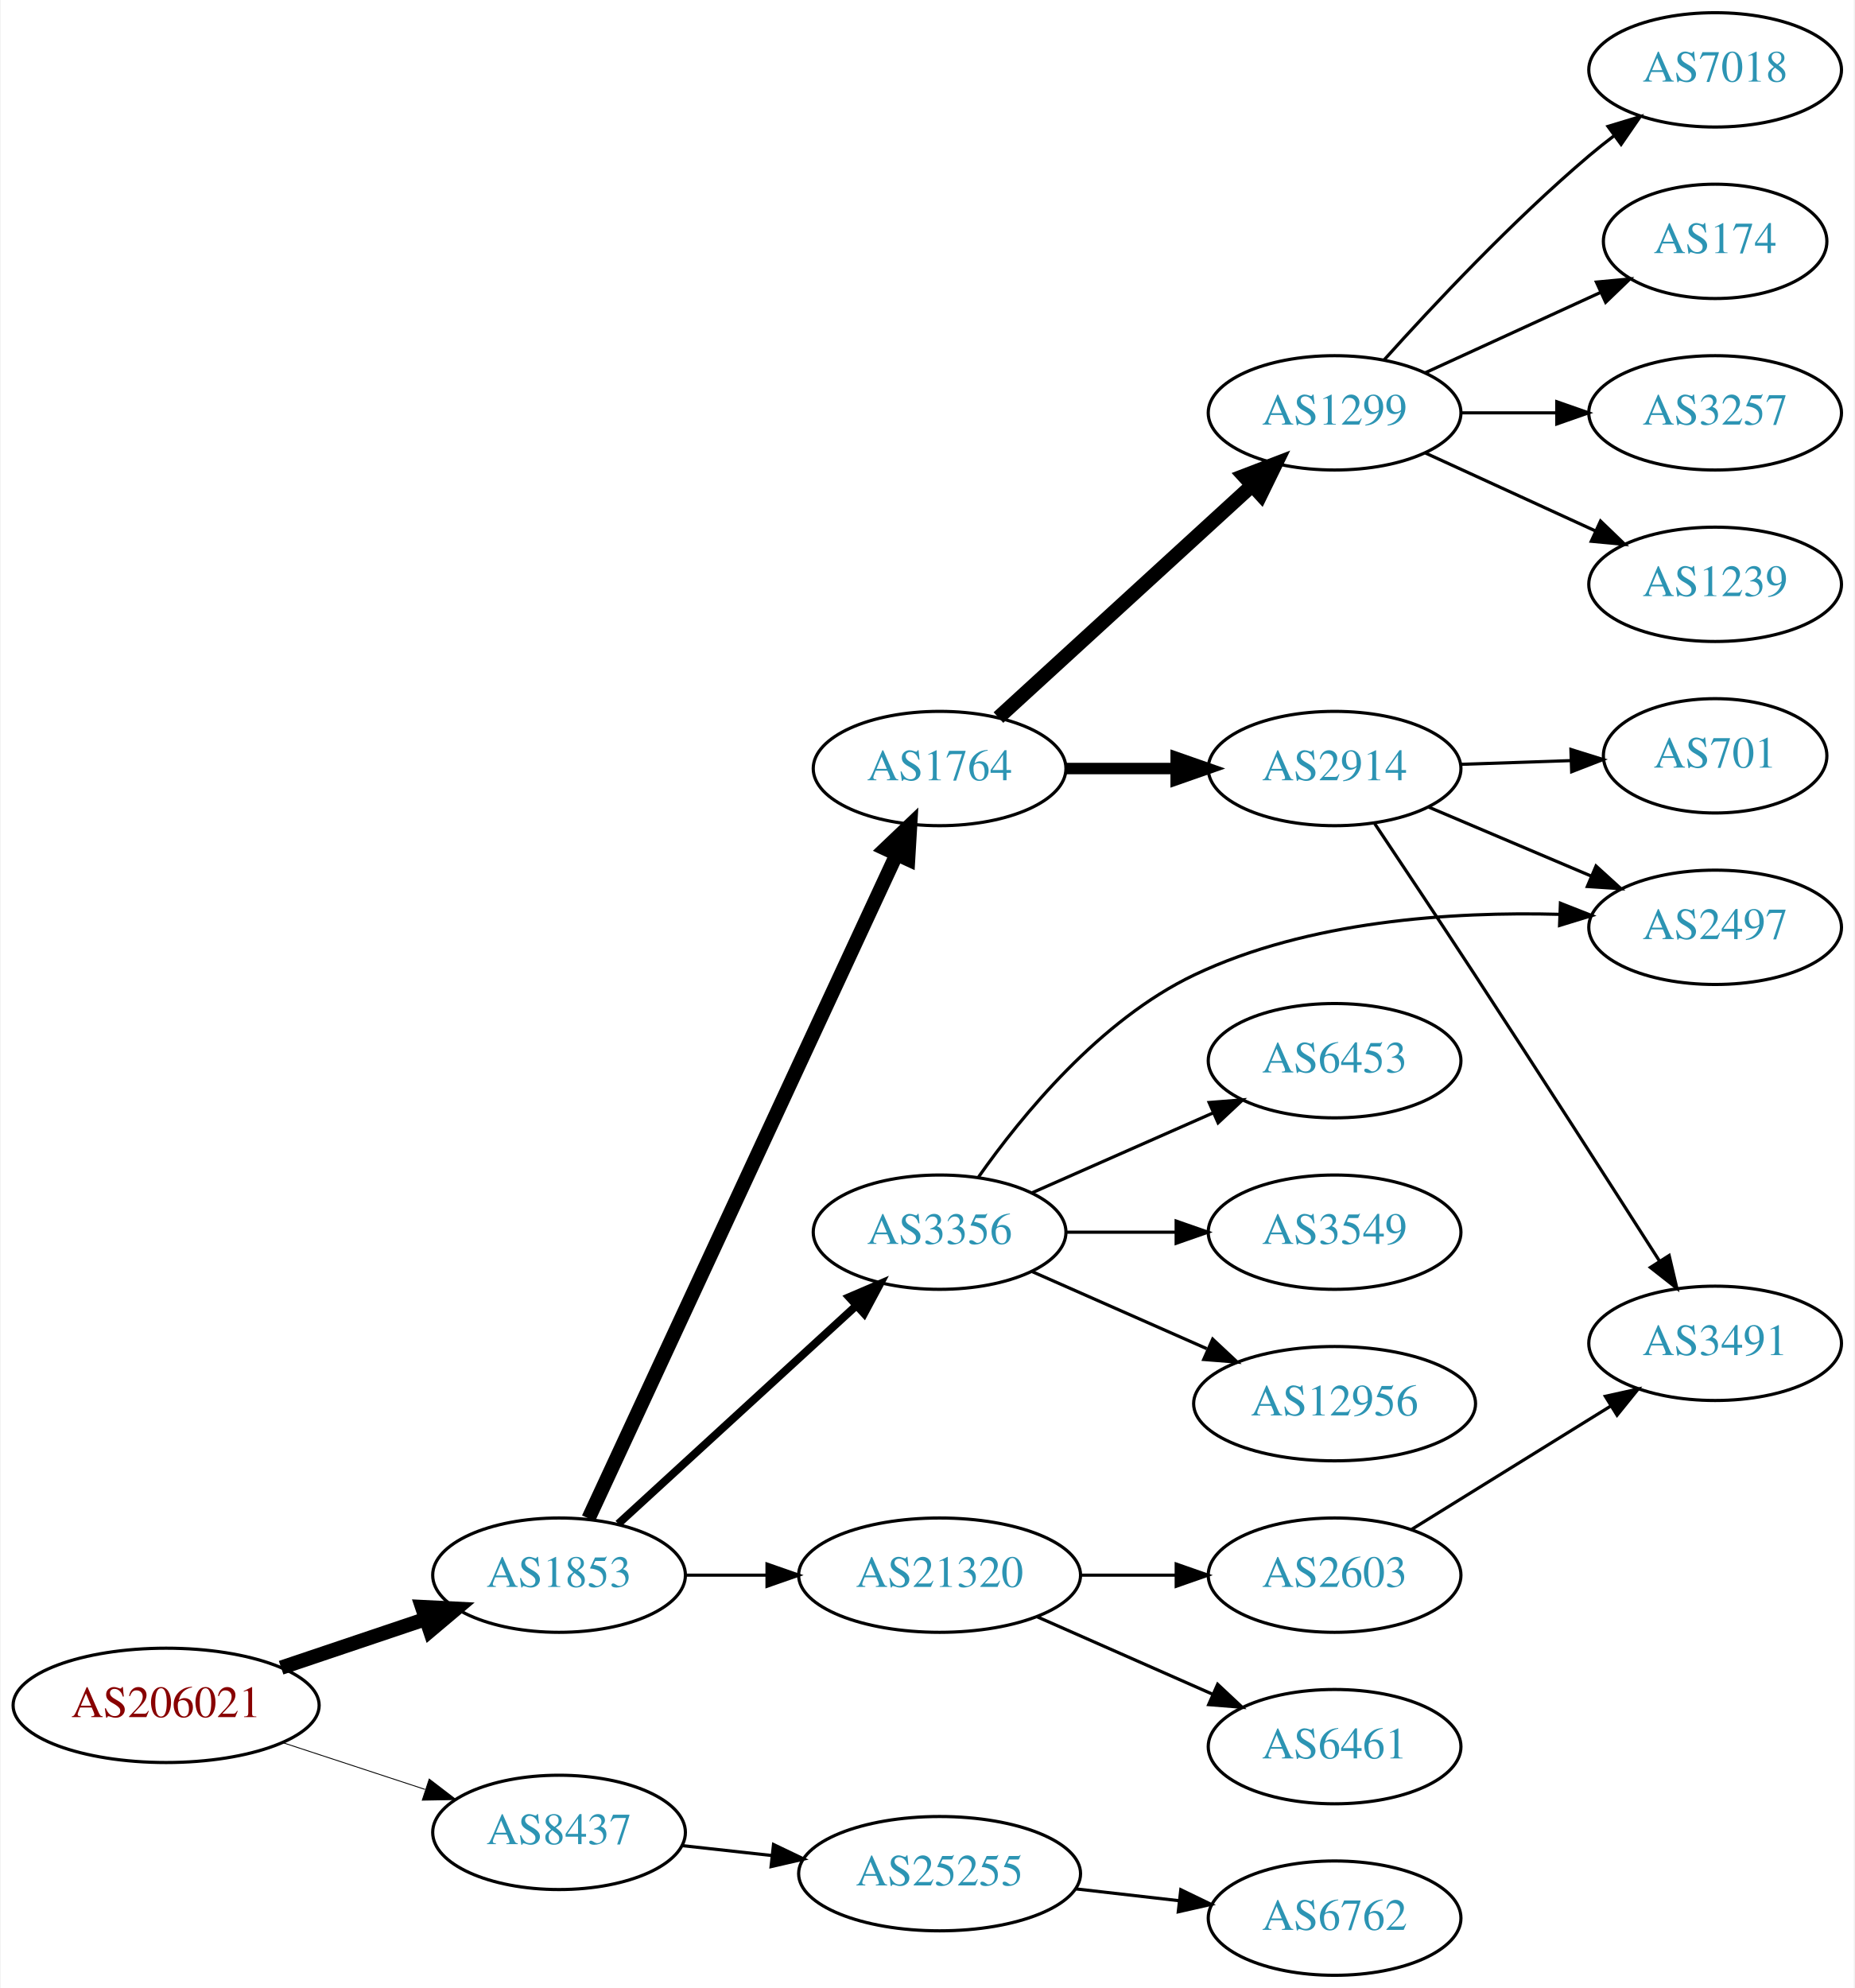
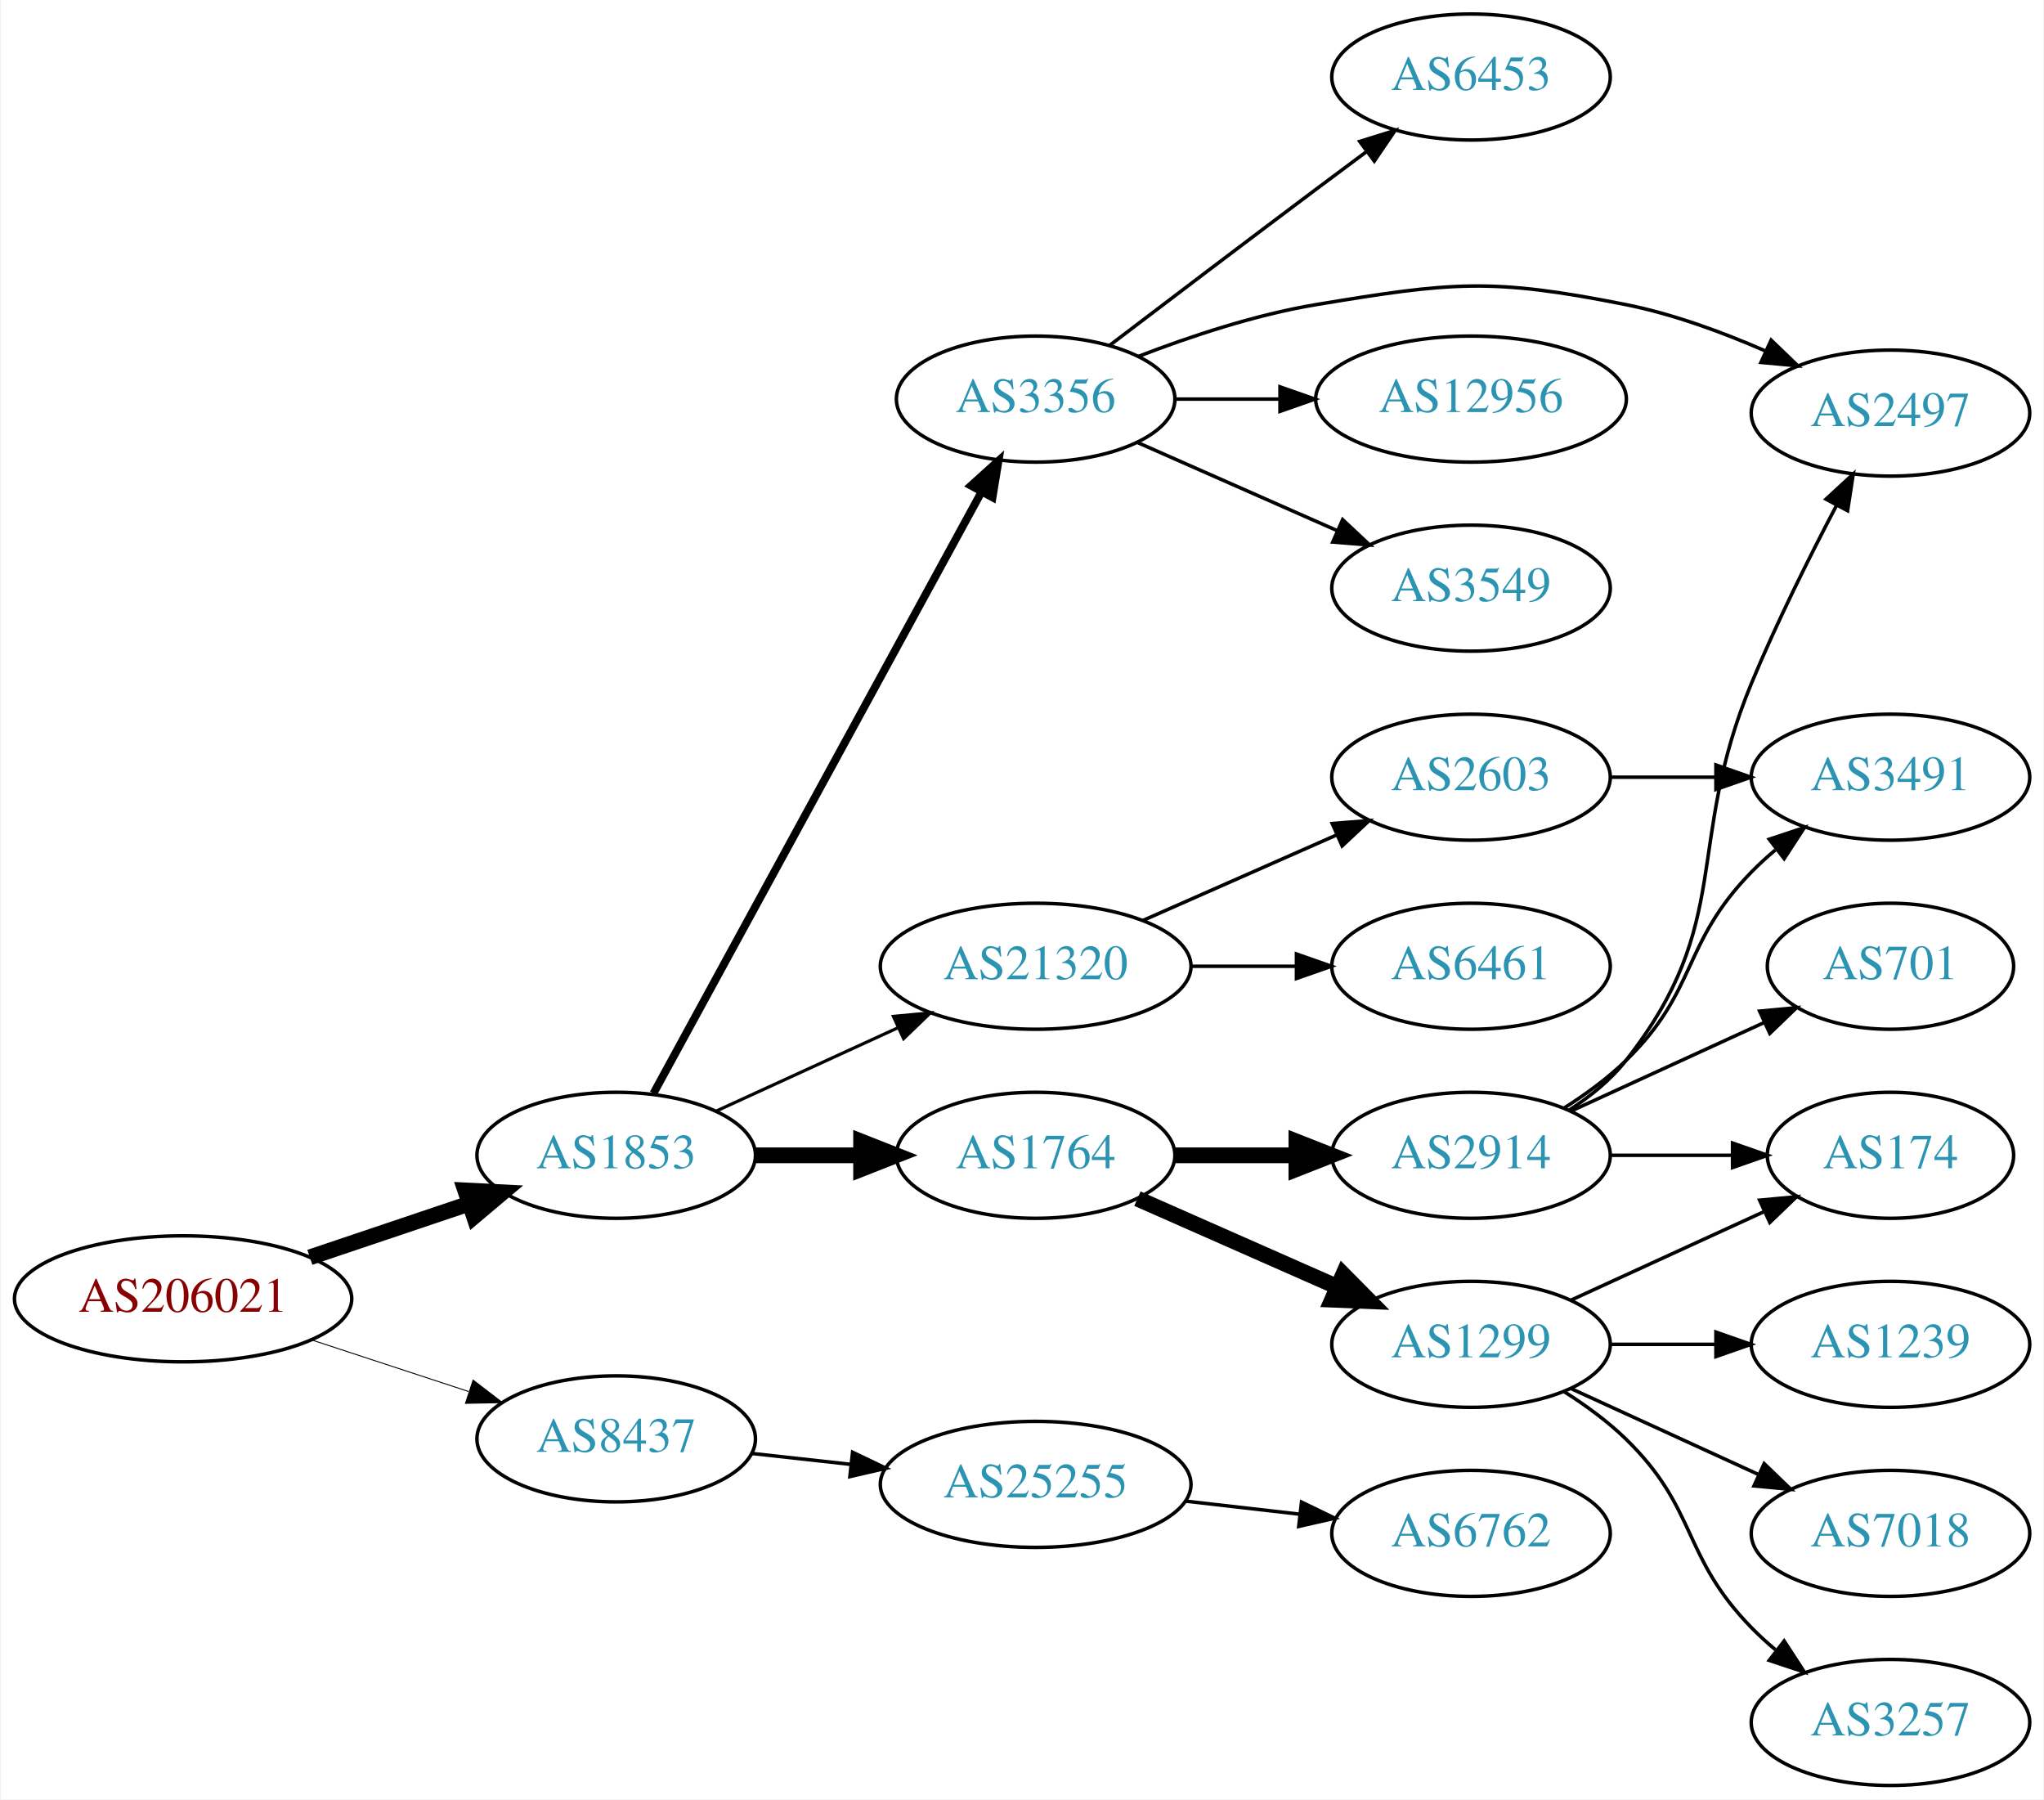
- <svg xmlns="http://www.w3.org/2000/svg" xmlns:xlink="http://www.w3.org/1999/xlink" width="584pt" height="626pt" viewBox="0.00 0.00 583.56 626.00">
-   <g id="graph0" class="graph" transform="scale(1 1) rotate(0) translate(4 622)">
-     <polygon fill="white" stroke="none" points="-4,4 -4,-622 579.562,-622 579.562,4 -4,4" />
+ <svg xmlns="http://www.w3.org/2000/svg" xmlns:xlink="http://www.w3.org/1999/xlink" width="584pt" height="514pt" viewBox="0.00 0.00 583.56 514.00">
+   <g id="graph0" class="graph" transform="scale(1 1) rotate(0) translate(4 510)">
+     <polygon fill="white" stroke="none" points="-4,4 -4,-510 579.562,-510 579.562,4 -4,4" />
    <g id="node1" class="node">
      <g id="a_node1">
        <a xlink:href="/asn/206021" xlink:title="AS206021 ~ Wirtschaftskammer Steiermark [AT]">
-           <ellipse fill="#ffffff" stroke="black" cx="48.096" cy="-85" rx="48.192" ry="18" />
-           <text text-anchor="middle" x="48.096" y="-81.3" font-family="Times,serif" font-size="14.00" fill="#880000">AS206021</text>
+           <ellipse fill="#ffffff" stroke="black" cx="48.096" cy="-139" rx="48.192" ry="18" />
+           <text text-anchor="middle" x="48.096" y="-135.3" font-family="Times,serif" font-size="14.00" fill="#880000">AS206021</text>
        </a>
      </g>
    </g>
    <g id="node2" class="node">
      <g id="a_node2">
        <a xlink:href="/asn/1853" xlink:title="AS1853 ~ ACOnet Backbone [AT]">
-           <ellipse fill="#ffffff" stroke="black" cx="171.838" cy="-126" rx="39.794" ry="18" />
-           <text text-anchor="middle" x="171.838" y="-122.3" font-family="Times,serif" font-size="14.00" fill="#2c94b3">AS1853</text>
+           <ellipse fill="#ffffff" stroke="black" cx="171.838" cy="-180" rx="39.794" ry="18" />
+           <text text-anchor="middle" x="171.838" y="-176.3" font-family="Times,serif" font-size="14.00" fill="#2c94b3">AS1853</text>
        </a>
      </g>
    </g>
    <g id="edge1" class="edge">
-       <path fill="none" stroke="black" stroke-width="4.5" d="M84.309,-96.859C98.459,-101.624 114.874,-107.152 129.578,-112.105" />
-       <polygon fill="black" stroke="black" stroke-width="4.5" points="128.703,-115.965 139.437,-115.425 131.217,-108.502 128.703,-115.965" />
+       <path fill="none" stroke="black" stroke-width="4.5" d="M84.309,-150.859C98.459,-155.624 114.874,-161.152 129.578,-166.105" />
+       <polygon fill="black" stroke="black" stroke-width="4.5" points="128.703,-169.965 139.437,-169.425 131.217,-162.502 128.703,-169.965" />
    </g>
    <g id="node3" class="node">
      <g id="a_node3">
        <a xlink:href="/asn/8437" xlink:title="AS8437 ~ Hutchison Drei Austria GmbH [AT]">
-           <ellipse fill="#ffffff" stroke="black" cx="171.838" cy="-45" rx="39.794" ry="18" />
-           <text text-anchor="middle" x="171.838" y="-41.3" font-family="Times,serif" font-size="14.00" fill="#2c94b3">AS8437</text>
+           <ellipse fill="#ffffff" stroke="black" cx="171.838" cy="-99" rx="39.794" ry="18" />
+           <text text-anchor="middle" x="171.838" y="-95.3" font-family="Times,serif" font-size="14.00" fill="#2c94b3">AS8437</text>
        </a>
      </g>
    </g>
    <g id="edge2" class="edge">
-       <path fill="none" stroke="black" stroke-width="0.281" d="M84.964,-73.215C98.983,-68.609 115.143,-63.299 129.637,-58.537" />
-       <polygon fill="black" stroke="black" stroke-width="0.281" points="130.95,-61.79 139.358,-55.343 128.765,-55.14 130.95,-61.79" />
+       <path fill="none" stroke="black" stroke-width="0.265" d="M84.964,-127.215C98.983,-122.609 115.143,-117.299 129.637,-112.537" />
+       <polygon fill="black" stroke="black" stroke-width="0.265" points="130.95,-115.79 139.358,-109.343 128.765,-109.14 130.95,-115.79" />
    </g>
    <g id="node4" class="node">
      <g id="a_node4">
        <a xlink:href="/asn/1764" xlink:title="AS1764 ~ NEXTLAYER-AS [AT]">
-           <ellipse fill="#ffffff" stroke="black" cx="291.681" cy="-380" rx="39.794" ry="18" />
-           <text text-anchor="middle" x="291.681" y="-376.3" font-family="Times,serif" font-size="14.00" fill="#2c94b3">AS1764</text>
+           <ellipse fill="#ffffff" stroke="black" cx="291.681" cy="-180" rx="39.794" ry="18" />
+           <text text-anchor="middle" x="291.681" y="-176.3" font-family="Times,serif" font-size="14.00" fill="#2c94b3">AS1764</text>
        </a>
      </g>
    </g>
    <g id="edge3" class="edge">
-       <path fill="none" stroke="black" stroke-width="4.5" d="M181.124,-143.861C201.451,-187.674 253.885,-300.69 278.091,-352.864" />
-       <polygon fill="black" stroke="black" stroke-width="4.5" points="274.623,-354.745 282.403,-362.159 281.766,-351.431 274.623,-354.745" />
+       <path fill="none" stroke="black" stroke-width="4.5" d="M211.751,-180C221.304,-180 231.654,-180 241.616,-180" />
+       <polygon fill="black" stroke="black" stroke-width="4.5" points="241.809,-183.938 251.809,-180 241.809,-176.063 241.809,-183.938" />
    </g>
    <g id="node5" class="node">
      <g id="a_node5">
        <a xlink:href="/asn/3356" xlink:title="AS3356 ~ Level 3 Parent, LLC [US]">
-           <ellipse fill="#ffffff" stroke="black" cx="291.681" cy="-234" rx="39.794" ry="18" />
-           <text text-anchor="middle" x="291.681" y="-230.3" font-family="Times,serif" font-size="14.00" fill="#2c94b3">AS3356</text>
+           <ellipse fill="#ffffff" stroke="black" cx="291.681" cy="-396" rx="39.794" ry="18" />
+           <text text-anchor="middle" x="291.681" y="-392.3" font-family="Times,serif" font-size="14.00" fill="#2c94b3">AS3356</text>
        </a>
      </g>
    </g>
    <g id="edge4" class="edge">
-       <path fill="none" stroke="black" stroke-width="2.5" d="M190.48,-142.169C210.353,-160.382 242.815,-190.133 265.384,-210.817" />
-       <polygon fill="black" stroke="black" stroke-width="2.5" points="263.181,-213.545 272.918,-217.721 267.91,-208.384 263.181,-213.545" />
+       <path fill="none" stroke="black" stroke-width="2.25" d="M182.481,-197.676C203.163,-235.584 251.876,-324.873 276.255,-369.559" />
+       <polygon fill="black" stroke="black" stroke-width="2.25" points="273.207,-371.28 281.069,-378.383 279.352,-367.928 273.207,-371.28" />
    </g>
    <g id="node6" class="node">
      <g id="a_node6">
        <a xlink:href="/asn/21320" xlink:title="AS21320 ~ GEANT Vereniging [EU]">
-           <ellipse fill="#ffffff" stroke="black" cx="291.681" cy="-126" rx="44.393" ry="18" />
-           <text text-anchor="middle" x="291.681" y="-122.3" font-family="Times,serif" font-size="14.00" fill="#2c94b3">AS21320</text>
+           <ellipse fill="#ffffff" stroke="black" cx="291.681" cy="-234" rx="44.393" ry="18" />
+           <text text-anchor="middle" x="291.681" y="-230.3" font-family="Times,serif" font-size="14.00" fill="#2c94b3">AS21320</text>
        </a>
      </g>
    </g>
    <g id="edge5" class="edge">
-       <path fill="none" stroke="black" d="M211.751,-126C219.853,-126 228.528,-126 237.055,-126" />
-       <polygon fill="black" stroke="black" points="237.332,-129.5 247.332,-126 237.332,-122.5 237.332,-129.5" />
+       <path fill="none" stroke="black" stroke-width="0.9" d="M200.467,-192.661C215.965,-199.762 235.531,-208.728 252.478,-216.494" />
+       <polygon fill="black" stroke="black" stroke-width="0.9" points="251.031,-219.681 261.58,-220.665 253.948,-213.317 251.031,-219.681" />
    </g>
    <g id="node21" class="node">
      <g id="a_node21">
        <a xlink:href="/asn/25255" xlink:title="AS25255 ~ ==&gt; TELE2 AUSTRIA &lt;== [AT]">
-           <ellipse fill="#ffffff" stroke="black" cx="291.681" cy="-32" rx="44.393" ry="18" />
-           <text text-anchor="middle" x="291.681" y="-28.3" font-family="Times,serif" font-size="14.00" fill="#2c94b3">AS25255</text>
-         </a>
-       </g>
-     </g>
-     <g id="edge22" class="edge">
-       <path fill="none" stroke="black" d="M210.448,-40.851C219.451,-39.858 229.221,-38.78 238.744,-37.73" />
-       <polygon fill="black" stroke="black" points="239.377,-41.181 248.933,-36.605 238.609,-34.223 239.377,-41.181" />
+           <ellipse fill="#ffffff" stroke="black" cx="291.681" cy="-86" rx="44.393" ry="18" />
+           <text text-anchor="middle" x="291.681" y="-82.3" font-family="Times,serif" font-size="14.00" fill="#2c94b3">AS25255</text>
+         </a>
+       </g>
+     </g>
+     <g id="edge23" class="edge">
+       <path fill="none" stroke="black" d="M210.448,-94.851C219.451,-93.858 229.221,-92.78 238.744,-91.73" />
+       <polygon fill="black" stroke="black" points="239.377,-95.181 248.933,-90.606 238.609,-88.223 239.377,-95.181" />
    </g>
    <g id="node7" class="node">
      <g id="a_node7">
-         <a xlink:href="/asn/2914" xlink:title="AS2914 ~ NTT America, Inc. [US]">
-           <ellipse fill="#ffffff" stroke="black" cx="416.073" cy="-380" rx="39.794" ry="18" />
-           <text text-anchor="middle" x="416.073" y="-376.3" font-family="Times,serif" font-size="14.00" fill="#2c94b3">AS2914</text>
+         <a xlink:href="/asn/1299" xlink:title="AS1299 ~ Telia Carrier [EU]">
+           <ellipse fill="#ffffff" stroke="black" cx="416.073" cy="-126" rx="39.794" ry="18" />
+           <text text-anchor="middle" x="416.073" y="-122.3" font-family="Times,serif" font-size="14.00" fill="#2c94b3">AS1299</text>
        </a>
      </g>
    </g>
    <g id="edge6" class="edge">
-       <path fill="none" stroke="black" stroke-width="3.6" d="M331.406,-380C342.344,-380 354.395,-380 365.861,-380" />
-       <polygon fill="black" stroke="black" stroke-width="3.6" points="366.179,-383.5 376.179,-380 366.179,-376.5 366.179,-383.5" />
+       <path fill="none" stroke="black" stroke-width="4.5" d="M320.76,-167.611C337.708,-160.134 359.505,-150.517 377.874,-142.412" />
+       <polygon fill="black" stroke="black" stroke-width="4.5" points="379.564,-145.97 387.124,-138.331 376.386,-138.765 379.564,-145.97" />
    </g>
    <g id="node8" class="node">
      <g id="a_node8">
-         <a xlink:href="/asn/1299" xlink:title="AS1299 ~ Telia Carrier [EU]">
-           <ellipse fill="#ffffff" stroke="black" cx="416.073" cy="-492" rx="39.794" ry="18" />
-           <text text-anchor="middle" x="416.073" y="-488.3" font-family="Times,serif" font-size="14.00" fill="#2c94b3">AS1299</text>
+         <a xlink:href="/asn/2914" xlink:title="AS2914 ~ NTT America, Inc. [US]">
+           <ellipse fill="#ffffff" stroke="black" cx="416.073" cy="-180" rx="39.794" ry="18" />
+           <text text-anchor="middle" x="416.073" y="-176.3" font-family="Times,serif" font-size="14.00" fill="#2c94b3">AS2914</text>
        </a>
      </g>
    </g>
    <g id="edge7" class="edge">
-       <path fill="none" stroke="black" stroke-width="4.5" d="M310.216,-396.047C331.12,-415.176 366.205,-447.282 389.978,-469.036" />
-       <polygon fill="black" stroke="black" stroke-width="4.5" points="387.534,-472.137 397.569,-475.983 392.85,-466.327 387.534,-472.137" />
-     </g>
-     <g id="node10" class="node">
-       <g id="a_node10">
+       <path fill="none" stroke="black" stroke-width="4.5" d="M331.406,-180C342.344,-180 354.395,-180 365.861,-180" />
+       <polygon fill="black" stroke="black" stroke-width="4.5" points="366.179,-183.938 376.179,-180 366.179,-176.063 366.179,-183.938" />
+     </g>
+     <g id="node11" class="node">
+       <g id="a_node11">
        <a xlink:href="/asn/2497" xlink:title="AS2497 ~ Internet Initiative Japan Inc. [JP]">
-           <ellipse fill="#ffffff" stroke="black" cx="535.915" cy="-330" rx="39.794" ry="18" />
-           <text text-anchor="middle" x="535.915" y="-326.3" font-family="Times,serif" font-size="14.00" fill="#2c94b3">AS2497</text>
-         </a>
-       </g>
-     </g>
-     <g id="edge15" class="edge">
-       <path fill="none" stroke="black" d="M303.988,-251.445C317.554,-270.716 342.22,-300.886 371.877,-315 407.813,-332.103 453.211,-334.985 486.971,-334.085" />
-       <polygon fill="black" stroke="black" points="487.193,-337.579 497.051,-333.696 486.923,-330.584 487.193,-337.579" />
+           <ellipse fill="#ffffff" stroke="black" cx="535.915" cy="-392" rx="39.794" ry="18" />
+           <text text-anchor="middle" x="535.915" y="-388.3" font-family="Times,serif" font-size="14.00" fill="#2c94b3">AS2497</text>
+         </a>
+       </g>
+     </g>
+     <g id="edge18" class="edge">
+       <path fill="none" stroke="black" d="M321.057,-408.208C335.895,-413.936 354.536,-420.125 371.877,-423 410.633,-429.425 421.742,-430.682 460.269,-423 473.734,-420.315 487.81,-415.154 500.064,-409.802" />
+       <polygon fill="black" stroke="black" points="501.812,-412.851 509.454,-405.512 498.904,-406.484 501.812,-412.851" />
    </g>
    <g id="node16" class="node">
      <g id="a_node16">
        <a xlink:href="/asn/12956" xlink:title="AS12956 ~ TELXIUS [ES]">
-           <ellipse fill="#ffffff" stroke="black" cx="416.073" cy="-180" rx="44.393" ry="18" />
-           <text text-anchor="middle" x="416.073" y="-176.3" font-family="Times,serif" font-size="14.00" fill="#2c94b3">AS12956</text>
+           <ellipse fill="#ffffff" stroke="black" cx="416.073" cy="-396" rx="44.393" ry="18" />
+           <text text-anchor="middle" x="416.073" y="-392.3" font-family="Times,serif" font-size="14.00" fill="#2c94b3">AS12956</text>
        </a>
      </g>
    </g>
    <g id="edge16" class="edge">
-       <path fill="none" stroke="black" d="M320.76,-221.611C337.076,-214.413 357.886,-205.231 375.806,-197.325" />
-       <polygon fill="black" stroke="black" points="377.681,-200.323 385.417,-193.084 374.855,-193.919 377.681,-200.323" />
+       <path fill="none" stroke="black" d="M331.406,-396C340.866,-396 351.158,-396 361.184,-396" />
+       <polygon fill="black" stroke="black" points="361.491,-399.5 371.491,-396 361.491,-392.5 361.491,-399.5" />
    </g>
    <g id="node17" class="node">
      <g id="a_node17">
-         <a xlink:href="/asn/6453" xlink:title="AS6453 ~ TATA COMMUNICATIONS (AMERICA) INC [US]">
-           <ellipse fill="#ffffff" stroke="black" cx="416.073" cy="-288" rx="39.794" ry="18" />
-           <text text-anchor="middle" x="416.073" y="-284.3" font-family="Times,serif" font-size="14.00" fill="#2c94b3">AS6453</text>
+         <a xlink:href="/asn/3549" xlink:title="AS3549 ~ Level 3 Parent, LLC [US]">
+           <ellipse fill="#ffffff" stroke="black" cx="416.073" cy="-342" rx="39.794" ry="18" />
+           <text text-anchor="middle" x="416.073" y="-338.3" font-family="Times,serif" font-size="14.00" fill="#2c94b3">AS3549</text>
        </a>
      </g>
    </g>
    <g id="edge17" class="edge">
-       <path fill="none" stroke="black" d="M320.76,-246.389C337.708,-253.866 359.505,-263.483 377.874,-271.588" />
-       <polygon fill="black" stroke="black" points="376.562,-274.834 387.124,-275.669 379.388,-268.43 376.562,-274.834" />
+       <path fill="none" stroke="black" d="M320.76,-383.611C337.708,-376.134 359.505,-366.517 377.874,-358.412" />
+       <polygon fill="black" stroke="black" points="379.388,-361.57 387.124,-354.331 376.562,-355.166 379.388,-361.57" />
    </g>
    <g id="node18" class="node">
      <g id="a_node18">
-         <a xlink:href="/asn/3549" xlink:title="AS3549 ~ Level 3 Parent, LLC [US]">
-           <ellipse fill="#ffffff" stroke="black" cx="416.073" cy="-234" rx="39.794" ry="18" />
-           <text text-anchor="middle" x="416.073" y="-230.3" font-family="Times,serif" font-size="14.00" fill="#2c94b3">AS3549</text>
-         </a>
-       </g>
-     </g>
-     <g id="edge18" class="edge">
-       <path fill="none" stroke="black" d="M331.406,-234C342.344,-234 354.395,-234 365.861,-234" />
-       <polygon fill="black" stroke="black" points="366.179,-237.5 376.179,-234 366.179,-230.5 366.179,-237.5" />
+         <a xlink:href="/asn/6453" xlink:title="AS6453 ~ TATA COMMUNICATIONS (AMERICA) INC [US]">
+           <ellipse fill="#ffffff" stroke="black" cx="416.073" cy="-488" rx="39.794" ry="18" />
+           <text text-anchor="middle" x="416.073" y="-484.3" font-family="Times,serif" font-size="14.00" fill="#2c94b3">AS6453</text>
+         </a>
+       </g>
+     </g>
+     <g id="edge19" class="edge">
+       <path fill="none" stroke="black" d="M312.817,-411.35C328.796,-423.508 351.721,-440.9 371.877,-456 376.452,-459.427 381.31,-463.047 386.055,-466.57" />
+       <polygon fill="black" stroke="black" points="384.268,-469.602 394.386,-472.745 388.436,-463.978 384.268,-469.602" />
    </g>
    <g id="node19" class="node">
      <g id="a_node19">
        <a xlink:href="/asn/2603" xlink:title="AS2603 ~ NORDUnet [NO]">
-           <ellipse fill="#ffffff" stroke="black" cx="416.073" cy="-126" rx="39.794" ry="18" />
-           <text text-anchor="middle" x="416.073" y="-122.3" font-family="Times,serif" font-size="14.00" fill="#2c94b3">AS2603</text>
-         </a>
-       </g>
-     </g>
-     <g id="edge19" class="edge">
-       <path fill="none" stroke="black" d="M336.176,-126C345.865,-126 356.202,-126 366.095,-126" />
-       <polygon fill="black" stroke="black" points="366.197,-129.5 376.197,-126 366.197,-122.5 366.197,-129.5" />
+           <ellipse fill="#ffffff" stroke="black" cx="416.073" cy="-288" rx="39.794" ry="18" />
+           <text text-anchor="middle" x="416.073" y="-284.3" font-family="Times,serif" font-size="14.00" fill="#2c94b3">AS2603</text>
+         </a>
+       </g>
+     </g>
+     <g id="edge20" class="edge">
+       <path fill="none" stroke="black" d="M322.308,-247.072C338.903,-254.393 359.762,-263.597 377.496,-271.421" />
+       <polygon fill="black" stroke="black" points="376.417,-274.77 386.979,-275.605 379.243,-268.366 376.417,-274.77" />
    </g>
    <g id="node20" class="node">
      <g id="a_node20">
        <a xlink:href="/asn/6461" xlink:title="AS6461 ~ Zayo Bandwidth [US]">
-           <ellipse fill="#ffffff" stroke="black" cx="416.073" cy="-72" rx="39.794" ry="18" />
-           <text text-anchor="middle" x="416.073" y="-68.3" font-family="Times,serif" font-size="14.00" fill="#2c94b3">AS6461</text>
-         </a>
-       </g>
-     </g>
-     <g id="edge20" class="edge">
-       <path fill="none" stroke="black" d="M322.308,-112.928C338.903,-105.607 359.762,-96.403 377.496,-88.579" />
-       <polygon fill="black" stroke="black" points="379.243,-91.634 386.979,-84.395 376.417,-85.23 379.243,-91.634" />
+           <ellipse fill="#ffffff" stroke="black" cx="416.073" cy="-234" rx="39.794" ry="18" />
+           <text text-anchor="middle" x="416.073" y="-230.3" font-family="Times,serif" font-size="14.00" fill="#2c94b3">AS6461</text>
+         </a>
+       </g>
+     </g>
+     <g id="edge21" class="edge">
+       <path fill="none" stroke="black" d="M336.176,-234C345.865,-234 356.202,-234 366.095,-234" />
+       <polygon fill="black" stroke="black" points="366.197,-237.5 376.197,-234 366.197,-230.5 366.197,-237.5" />
+     </g>
+     <g id="node12" class="node">
+       <g id="a_node12">
+         <a xlink:href="/asn/174" xlink:title="AS174 ~ Cogent Communications [US]">
+           <ellipse fill="#ffffff" stroke="black" cx="535.915" cy="-180" rx="35.194" ry="18" />
+           <text text-anchor="middle" x="535.915" y="-176.3" font-family="Times,serif" font-size="14.00" fill="#2c94b3">AS174</text>
+         </a>
+       </g>
+     </g>
+     <g id="edge12" class="edge">
+       <path fill="none" stroke="black" d="M444.702,-138.661C461.118,-146.183 482.099,-155.798 499.696,-163.861" />
+       <polygon fill="black" stroke="black" points="498.524,-167.174 509.074,-168.158 501.441,-160.811 498.524,-167.174" />
+     </g>
+     <g id="node13" class="node">
+       <g id="a_node13">
+         <a xlink:href="/asn/3257" xlink:title="AS3257 ~ GTT [DE]">
+           <ellipse fill="#ffffff" stroke="black" cx="535.915" cy="-18" rx="39.794" ry="18" />
+           <text text-anchor="middle" x="535.915" y="-14.3" font-family="Times,serif" font-size="14.00" fill="#2c94b3">AS3257</text>
+         </a>
+       </g>
+     </g>
+     <g id="edge13" class="edge">
+       <path fill="none" stroke="black" d="M442.602,-112.538C448.765,-108.638 455.066,-104.052 460.269,-99 480.962,-78.906 476.096,-65.617 496.269,-45 498.362,-42.861 500.645,-40.782 503.022,-38.79" />
+       <polygon fill="black" stroke="black" points="505.54,-41.268 511.321,-32.389 501.265,-35.725 505.54,-41.268" />
+     </g>
+     <g id="node14" class="node">
+       <g id="a_node14">
+         <a xlink:href="/asn/1239" xlink:title="AS1239 ~ Sprint [US]">
+           <ellipse fill="#ffffff" stroke="black" cx="535.915" cy="-126" rx="39.794" ry="18" />
+           <text text-anchor="middle" x="535.915" y="-122.3" font-family="Times,serif" font-size="14.00" fill="#2c94b3">AS1239</text>
+         </a>
+       </g>
+     </g>
+     <g id="edge14" class="edge">
+       <path fill="none" stroke="black" d="M455.985,-126C465.539,-126 475.888,-126 485.851,-126" />
+       <polygon fill="black" stroke="black" points="486.043,-129.5 496.043,-126 486.043,-122.5 486.043,-129.5" />
+     </g>
+     <g id="node15" class="node">
+       <g id="a_node15">
+         <a xlink:href="/asn/7018" xlink:title="AS7018 ~ AT&amp;T Services, Inc. [US]">
+           <ellipse fill="#ffffff" stroke="black" cx="535.915" cy="-72" rx="39.794" ry="18" />
+           <text text-anchor="middle" x="535.915" y="-68.3" font-family="Times,serif" font-size="14.00" fill="#2c94b3">AS7018</text>
+         </a>
+       </g>
+     </g>
+     <g id="edge15" class="edge">
+       <path fill="none" stroke="black" d="M444.702,-113.339C460.659,-106.027 480.929,-96.739 498.212,-88.819" />
+       <polygon fill="black" stroke="black" points="499.827,-91.929 507.459,-84.581 496.91,-85.565 499.827,-91.929" />
    </g>
    <g id="node9" class="node">
      <g id="a_node9">
        <a xlink:href="/asn/701" xlink:title="AS701 ~ UUNET [US]">
-           <ellipse fill="#ffffff" stroke="black" cx="535.915" cy="-384" rx="35.194" ry="18" />
-           <text text-anchor="middle" x="535.915" y="-380.3" font-family="Times,serif" font-size="14.00" fill="#2c94b3">AS701</text>
+           <ellipse fill="#ffffff" stroke="black" cx="535.915" cy="-234" rx="35.194" ry="18" />
+           <text text-anchor="middle" x="535.915" y="-230.3" font-family="Times,serif" font-size="14.00" fill="#2c94b3">AS701</text>
        </a>
      </g>
    </g>
    <g id="edge8" class="edge">
-       <path fill="none" stroke="black" d="M455.659,-381.31C466.759,-381.687 478.958,-382.101 490.387,-382.489" />
-       <polygon fill="black" stroke="black" points="490.5,-385.994 500.613,-382.836 490.737,-378.998 490.5,-385.994" />
+       <path fill="none" stroke="black" d="M444.702,-192.661C461.118,-200.183 482.099,-209.798 499.696,-217.861" />
+       <polygon fill="black" stroke="black" points="498.524,-221.174 509.074,-222.158 501.441,-214.811 498.524,-221.174" />
+     </g>
+     <g id="node10" class="node">
+       <g id="a_node10">
+         <a xlink:href="/asn/3491" xlink:title="AS3491 ~ PCCW Global, Inc. [US]">
+           <ellipse fill="#ffffff" stroke="black" cx="535.915" cy="-288" rx="39.794" ry="18" />
+           <text text-anchor="middle" x="535.915" y="-284.3" font-family="Times,serif" font-size="14.00" fill="#2c94b3">AS3491</text>
+         </a>
+       </g>
    </g>
    <g id="edge9" class="edge">
-       <path fill="none" stroke="black" d="M445.599,-367.896C460.973,-361.373 480.149,-353.237 496.788,-346.177" />
-       <polygon fill="black" stroke="black" points="498.405,-349.293 506.243,-342.165 495.67,-342.849 498.405,-349.293" />
-     </g>
-     <g id="node11" class="node">
-       <g id="a_node11">
-         <a xlink:href="/asn/3491" xlink:title="AS3491 ~ PCCW Global, Inc. [US]">
-           <ellipse fill="#ffffff" stroke="black" cx="535.915" cy="-199" rx="39.794" ry="18" />
-           <text text-anchor="middle" x="535.915" y="-195.3" font-family="Times,serif" font-size="14.00" fill="#2c94b3">AS3491</text>
-         </a>
-       </g>
+       <path fill="none" stroke="black" d="M442.602,-193.462C448.765,-197.362 455.066,-201.948 460.269,-207 480.962,-227.094 476.096,-240.383 496.269,-261 498.362,-263.139 500.645,-265.218 503.022,-267.21" />
+       <polygon fill="black" stroke="black" points="501.265,-270.275 511.321,-273.611 505.54,-264.732 501.265,-270.275" />
    </g>
    <g id="edge10" class="edge">
-       <path fill="none" stroke="black" d="M428.693,-362.665C437.428,-349.597 449.664,-331.216 460.269,-315 480.403,-284.212 503.251,-248.607 518.306,-225.051" />
-       <polygon fill="black" stroke="black" points="521.433,-226.658 523.865,-216.346 515.533,-222.89 521.433,-226.658" />
-     </g>
-     <g id="node12" class="node">
-       <g id="a_node12">
-         <a xlink:href="/asn/3257" xlink:title="AS3257 ~ GTT [DE]">
-           <ellipse fill="#ffffff" stroke="black" cx="535.915" cy="-492" rx="39.794" ry="18" />
-           <text text-anchor="middle" x="535.915" y="-488.3" font-family="Times,serif" font-size="14.00" fill="#2c94b3">AS3257</text>
-         </a>
-       </g>
+       <path fill="none" stroke="black" d="M444.044,-192.855C450.033,-196.72 455.892,-201.441 460.269,-207 491.567,-246.754 476.871,-268.27 496.269,-315 503.419,-332.225 512.772,-350.937 520.486,-365.602" />
+       <polygon fill="black" stroke="black" points="517.488,-367.418 525.279,-374.598 523.665,-364.126 517.488,-367.418" />
    </g>
    <g id="edge11" class="edge">
-       <path fill="none" stroke="black" d="M455.985,-492C465.539,-492 475.888,-492 485.851,-492" />
-       <polygon fill="black" stroke="black" points="486.043,-495.5 496.043,-492 486.043,-488.5 486.043,-495.5" />
-     </g>
-     <g id="node13" class="node">
-       <g id="a_node13">
-         <a xlink:href="/asn/1239" xlink:title="AS1239 ~ Sprint [US]">
-           <ellipse fill="#ffffff" stroke="black" cx="535.915" cy="-438" rx="39.794" ry="18" />
-           <text text-anchor="middle" x="535.915" y="-434.3" font-family="Times,serif" font-size="14.00" fill="#2c94b3">AS1239</text>
-         </a>
-       </g>
-     </g>
-     <g id="edge12" class="edge">
-       <path fill="none" stroke="black" d="M444.702,-479.339C460.659,-472.027 480.929,-462.739 498.212,-454.819" />
-       <polygon fill="black" stroke="black" points="499.827,-457.929 507.459,-450.581 496.91,-451.565 499.827,-457.929" />
-     </g>
-     <g id="node14" class="node">
-       <g id="a_node14">
-         <a xlink:href="/asn/7018" xlink:title="AS7018 ~ AT&amp;T Services, Inc. [US]">
-           <ellipse fill="#ffffff" stroke="black" cx="535.915" cy="-600" rx="39.794" ry="18" />
-           <text text-anchor="middle" x="535.915" y="-596.3" font-family="Times,serif" font-size="14.00" fill="#2c94b3">AS7018</text>
-         </a>
-       </g>
-     </g>
-     <g id="edge13" class="edge">
-       <path fill="none" stroke="black" d="M431.719,-508.725C447.02,-525.765 472.117,-552.523 496.269,-573 498.766,-575.117 501.426,-577.232 504.138,-579.293" />
-       <polygon fill="black" stroke="black" points="502.175,-582.194 512.314,-585.266 506.304,-576.541 502.175,-582.194" />
-     </g>
-     <g id="node15" class="node">
-       <g id="a_node15">
-         <a xlink:href="/asn/174" xlink:title="AS174 ~ Cogent Communications [US]">
-           <ellipse fill="#ffffff" stroke="black" cx="535.915" cy="-546" rx="35.194" ry="18" />
-           <text text-anchor="middle" x="535.915" y="-542.3" font-family="Times,serif" font-size="14.00" fill="#2c94b3">AS174</text>
-         </a>
-       </g>
-     </g>
-     <g id="edge14" class="edge">
-       <path fill="none" stroke="black" d="M444.702,-504.661C461.118,-512.183 482.099,-521.798 499.696,-529.861" />
-       <polygon fill="black" stroke="black" points="498.524,-533.174 509.074,-534.158 501.441,-526.811 498.524,-533.174" />
-     </g>
-     <g id="edge21" class="edge">
-       <path fill="none" stroke="black" d="M440.355,-140.422C458.27,-151.521 483.227,-166.981 503.004,-179.232" />
-       <polygon fill="black" stroke="black" points="501.337,-182.317 511.682,-184.608 505.024,-176.366 501.337,-182.317" />
+       <path fill="none" stroke="black" d="M455.985,-180C467.072,-180 479.232,-180 490.614,-180" />
+       <polygon fill="black" stroke="black" points="490.796,-183.5 500.796,-180 490.796,-176.5 490.796,-183.5" />
+     </g>
+     <g id="edge22" class="edge">
+       <path fill="none" stroke="black" d="M455.985,-288C465.539,-288 475.888,-288 485.851,-288" />
+       <polygon fill="black" stroke="black" points="486.043,-291.5 496.043,-288 486.043,-284.5 486.043,-291.5" />
    </g>
    <g id="node22" class="node">
      <g id="a_node22">
        <a xlink:href="/asn/6762" xlink:title="AS6762 ~ TELECOM ITALIA SPARKLE S.p.A. [IT]">
-           <ellipse fill="#ffffff" stroke="black" cx="416.073" cy="-18" rx="39.794" ry="18" />
-           <text text-anchor="middle" x="416.073" y="-14.3" font-family="Times,serif" font-size="14.00" fill="#2c94b3">AS6762</text>
-         </a>
-       </g>
-     </g>
-     <g id="edge23" class="edge">
-       <path fill="none" stroke="black" d="M334.459,-27.221C344.954,-26.021 356.3,-24.723 367.073,-23.491" />
-       <polygon fill="black" stroke="black" points="367.643,-26.948 377.18,-22.334 366.847,-19.994 367.643,-26.948" />
+           <ellipse fill="#ffffff" stroke="black" cx="416.073" cy="-72" rx="39.794" ry="18" />
+           <text text-anchor="middle" x="416.073" y="-68.3" font-family="Times,serif" font-size="14.00" fill="#2c94b3">AS6762</text>
+         </a>
+       </g>
+     </g>
+     <g id="edge24" class="edge">
+       <path fill="none" stroke="black" d="M334.459,-81.221C344.954,-80.021 356.3,-78.723 367.073,-77.49" />
+       <polygon fill="black" stroke="black" points="367.643,-80.948 377.18,-76.334 366.847,-73.994 367.643,-80.948" />
    </g>
  </g>
</svg>
